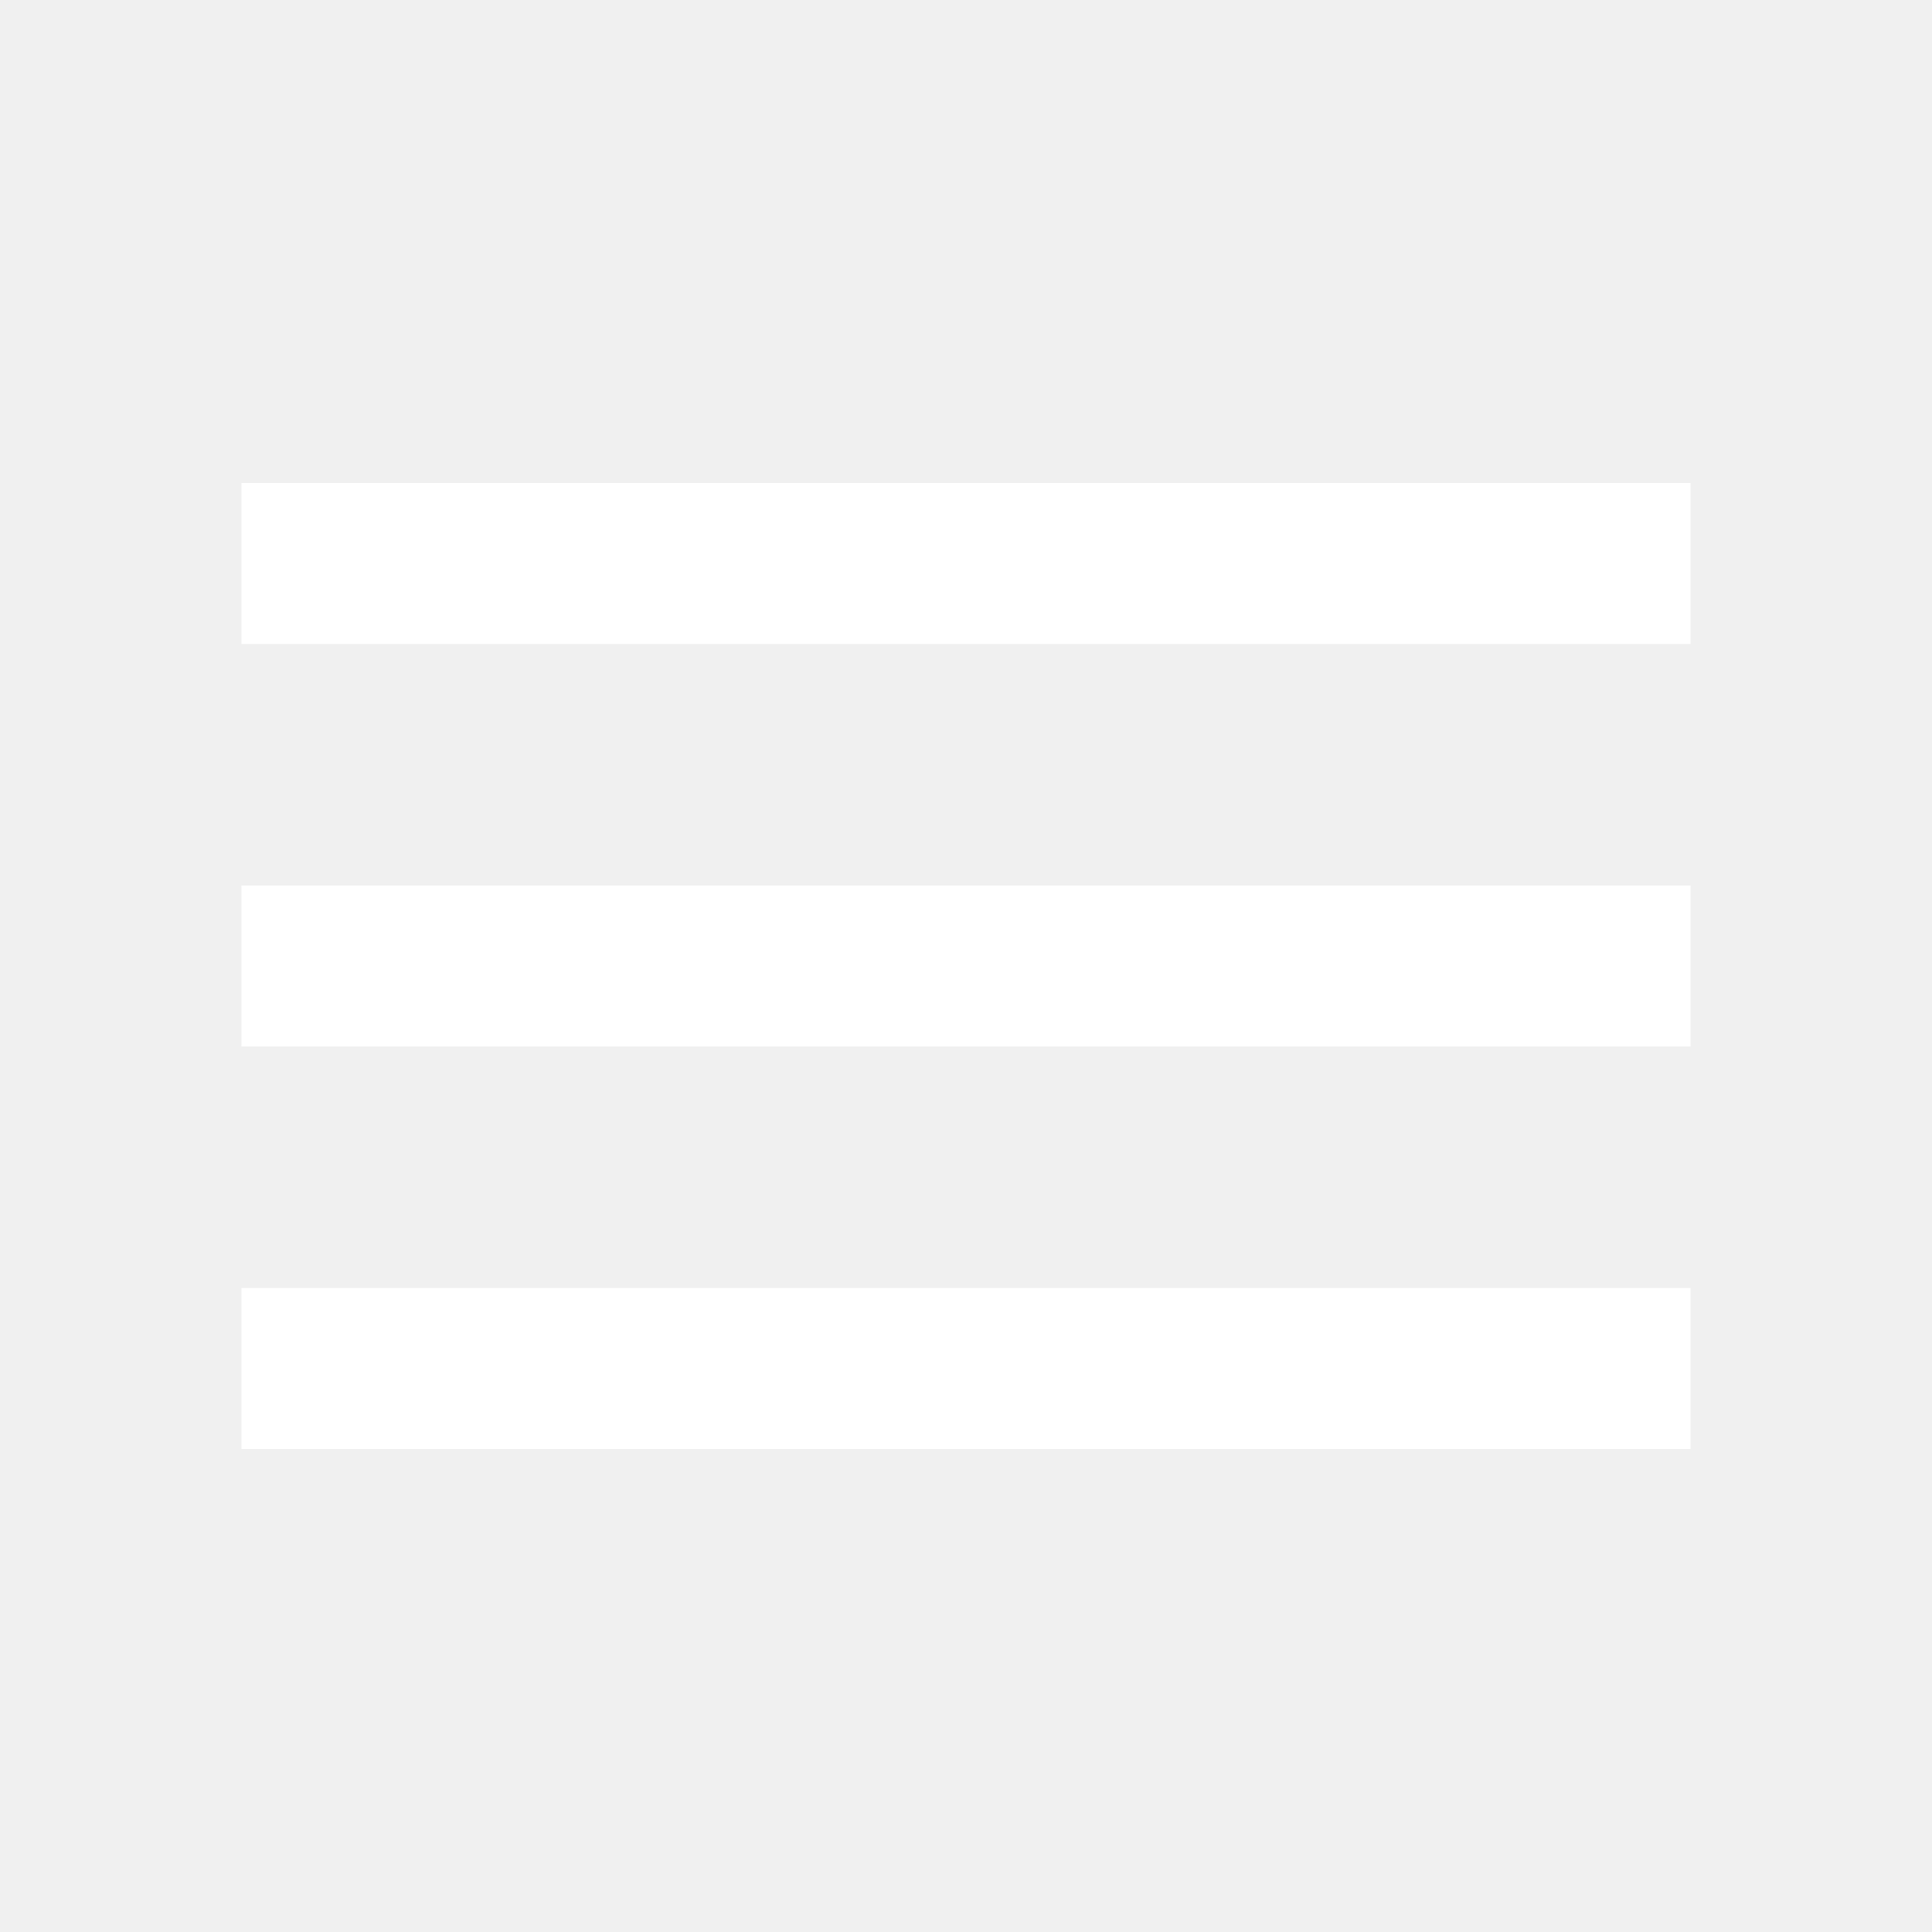
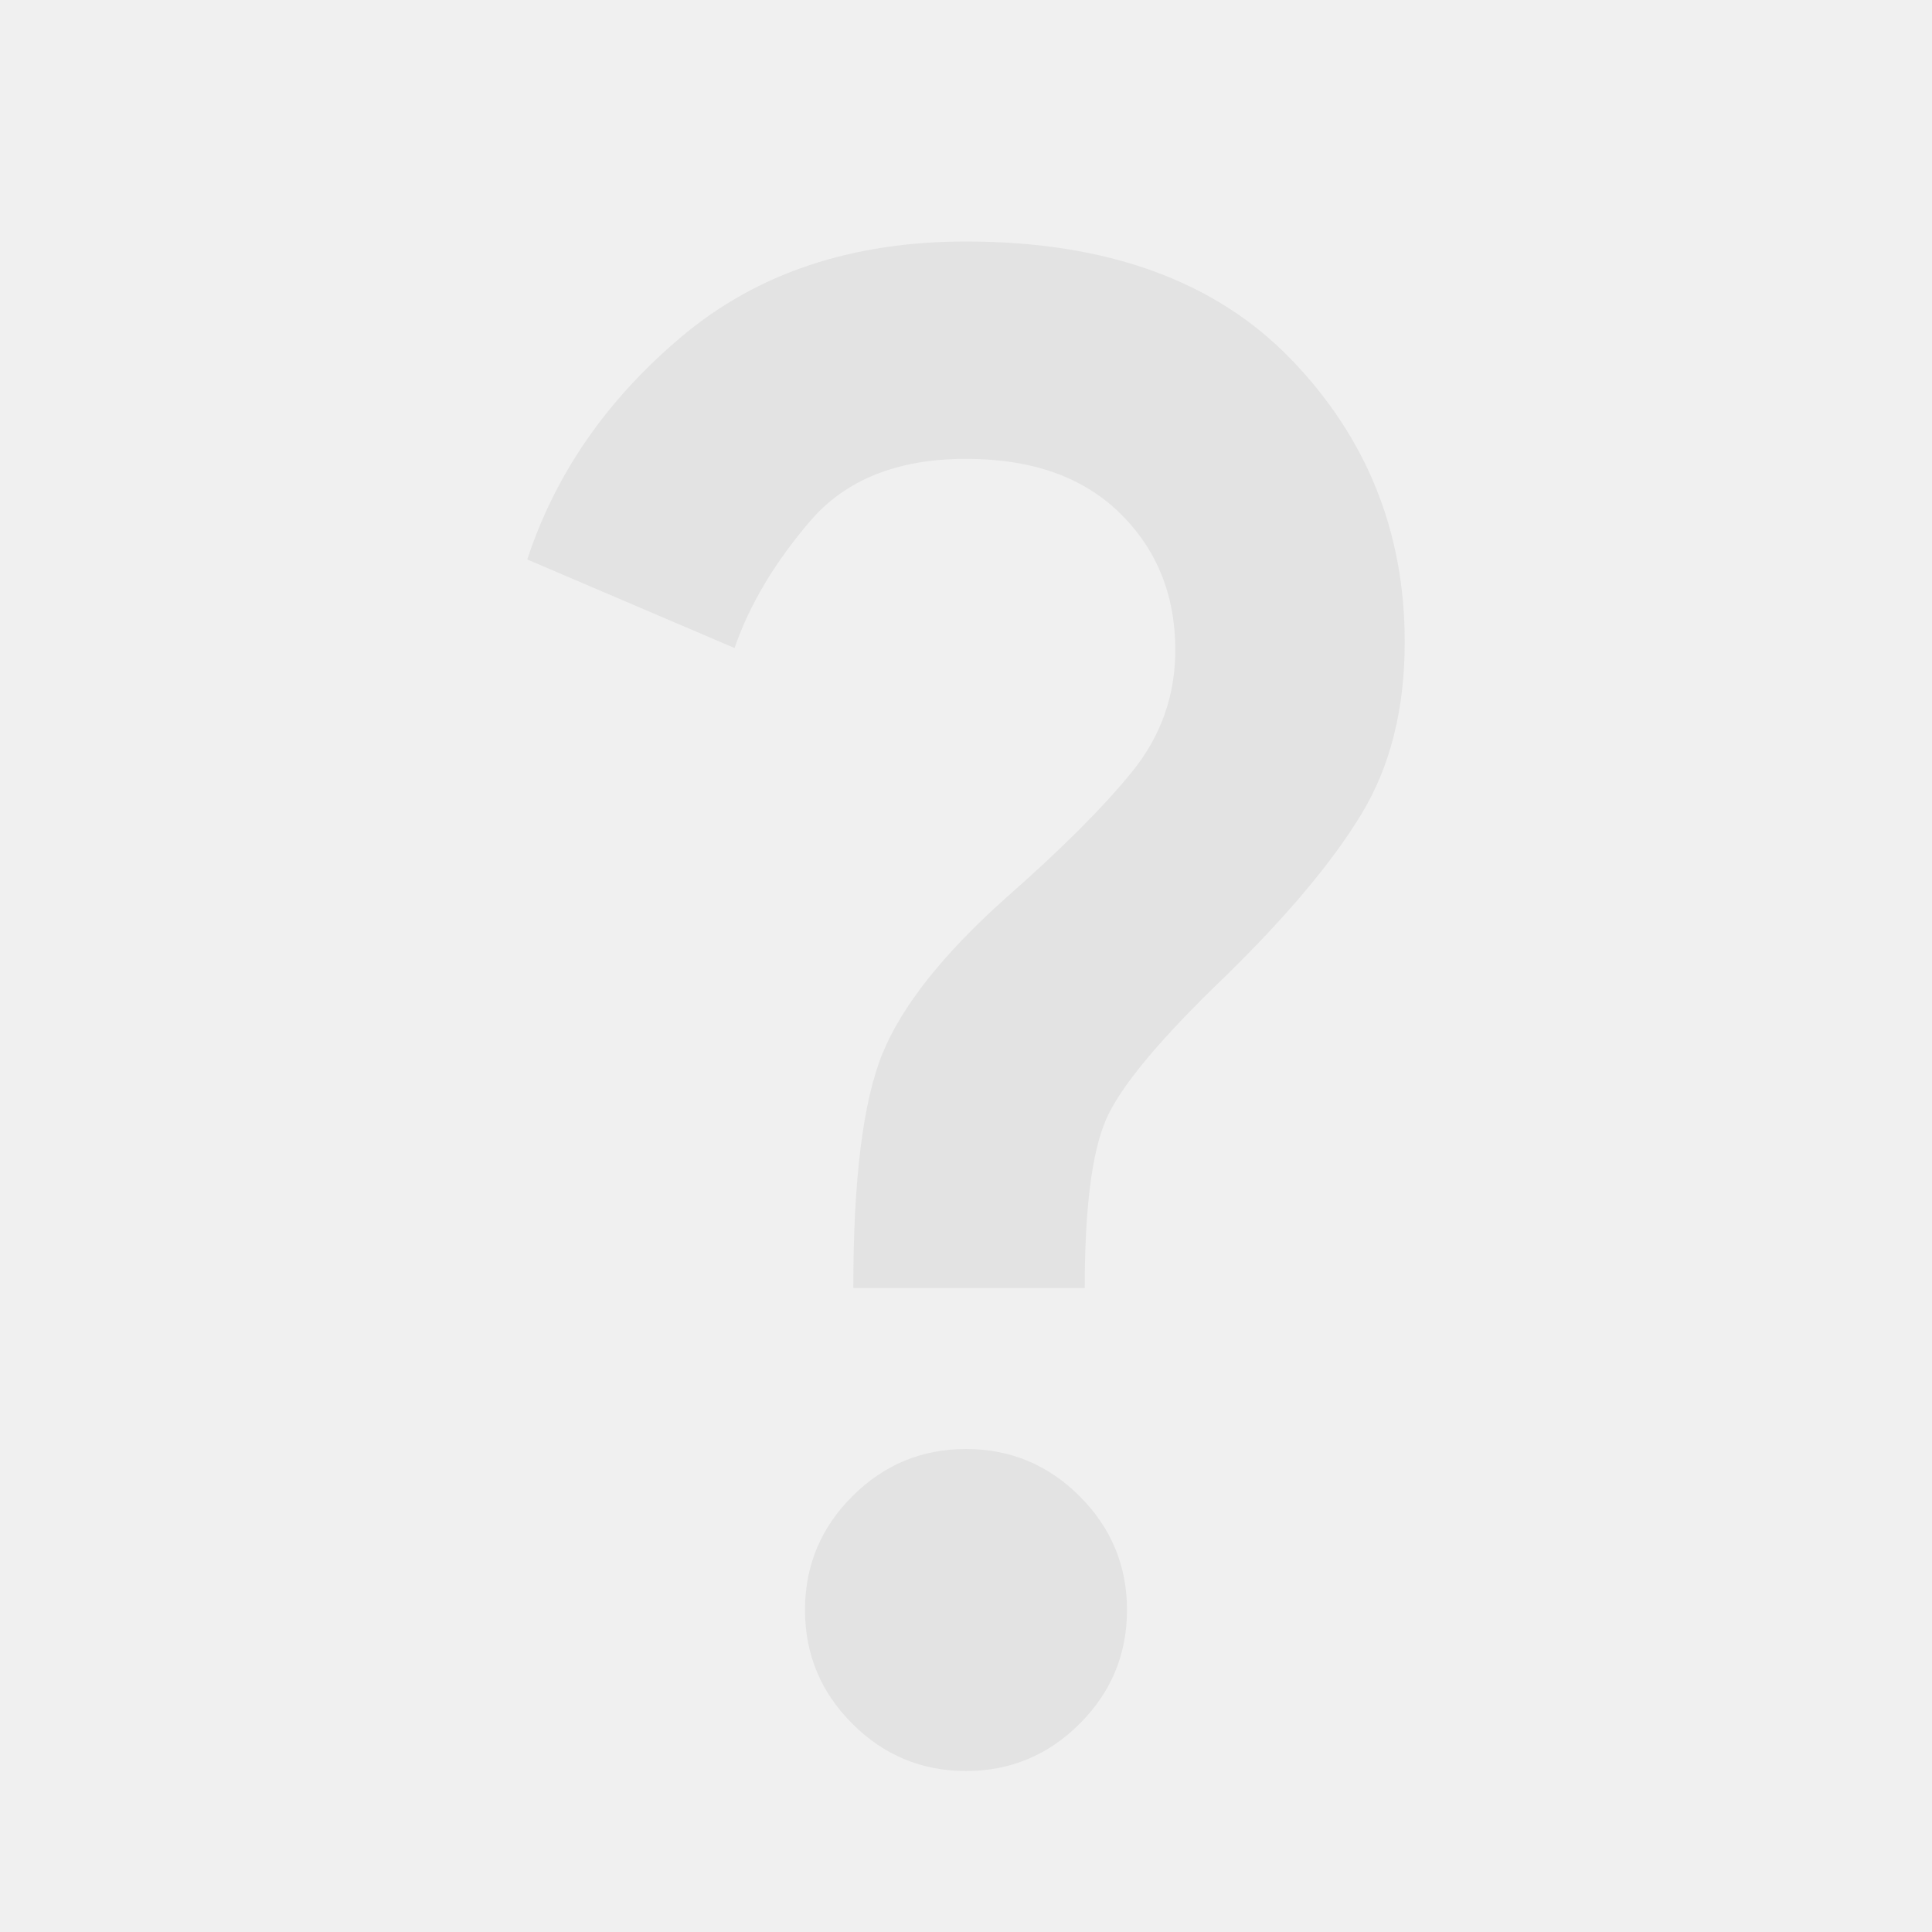
- <svg xmlns="http://www.w3.org/2000/svg" height="24px" viewBox="0 -960 960 960" width="24px" fill="#fff">
-   <path d="M120-240v-80h720v80H120Zm0-200v-80h720v80H120Zm0-200v-80h720v80H120Z" />
+ <svg xmlns="http://www.w3.org/2000/svg" height="24px" viewBox="0 -960 960 960" width="24px" fill="#e3e3e3">
+   <path d="M424-320q0-81 14.5-116.5T500-514q41-36 62.5-62.5T584-637q0-41-27.5-68T480-732q-51 0-77.5 31T365-638l-103-44q21-64 77-111t141-47q105 0 161.5 58.5T698-641q0 50-21.5 85.5T609-475q-49 47-59.5 71.5T539-320H424Zm56 240q-33 0-56.5-23.5T400-160q0-33 23.5-56.5T480-240q33 0 56.5 23.5T560-160q0 33-23.5 56.5T480-80Z" />
</svg>
